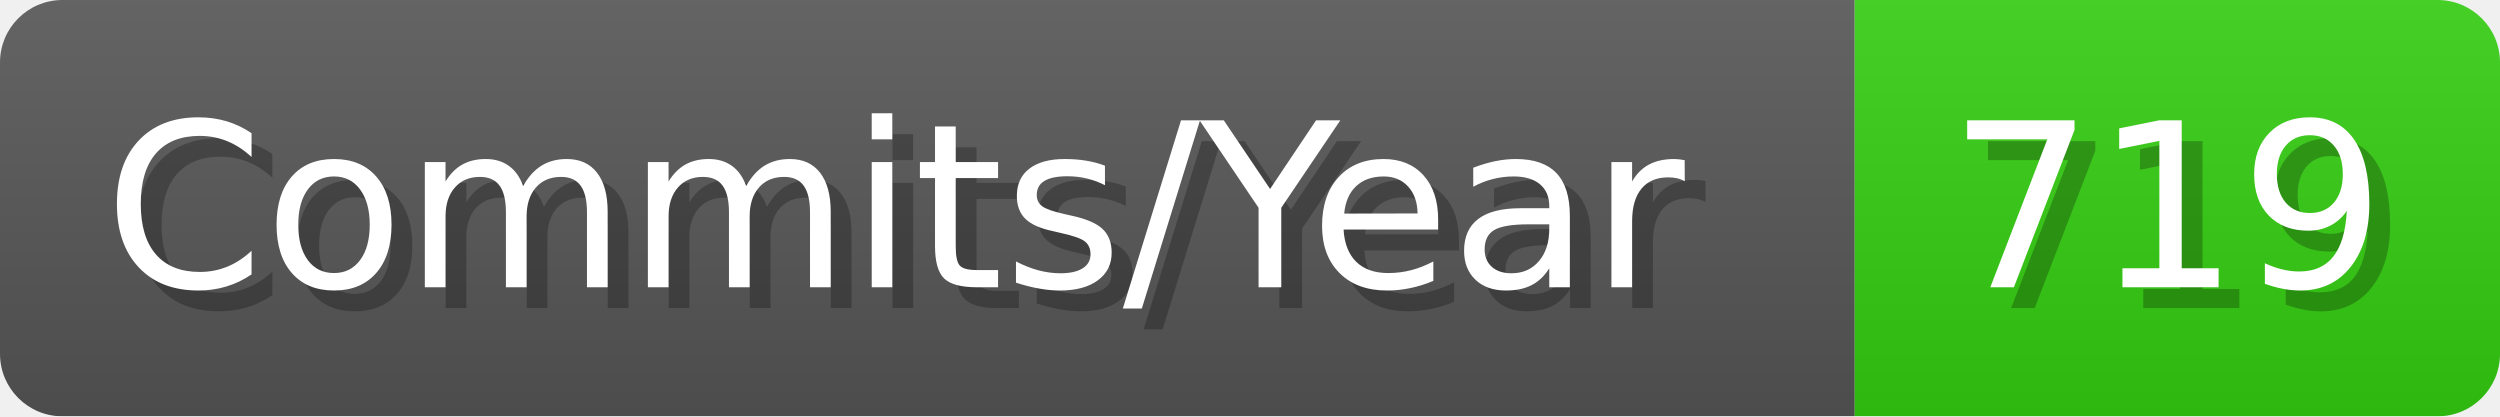
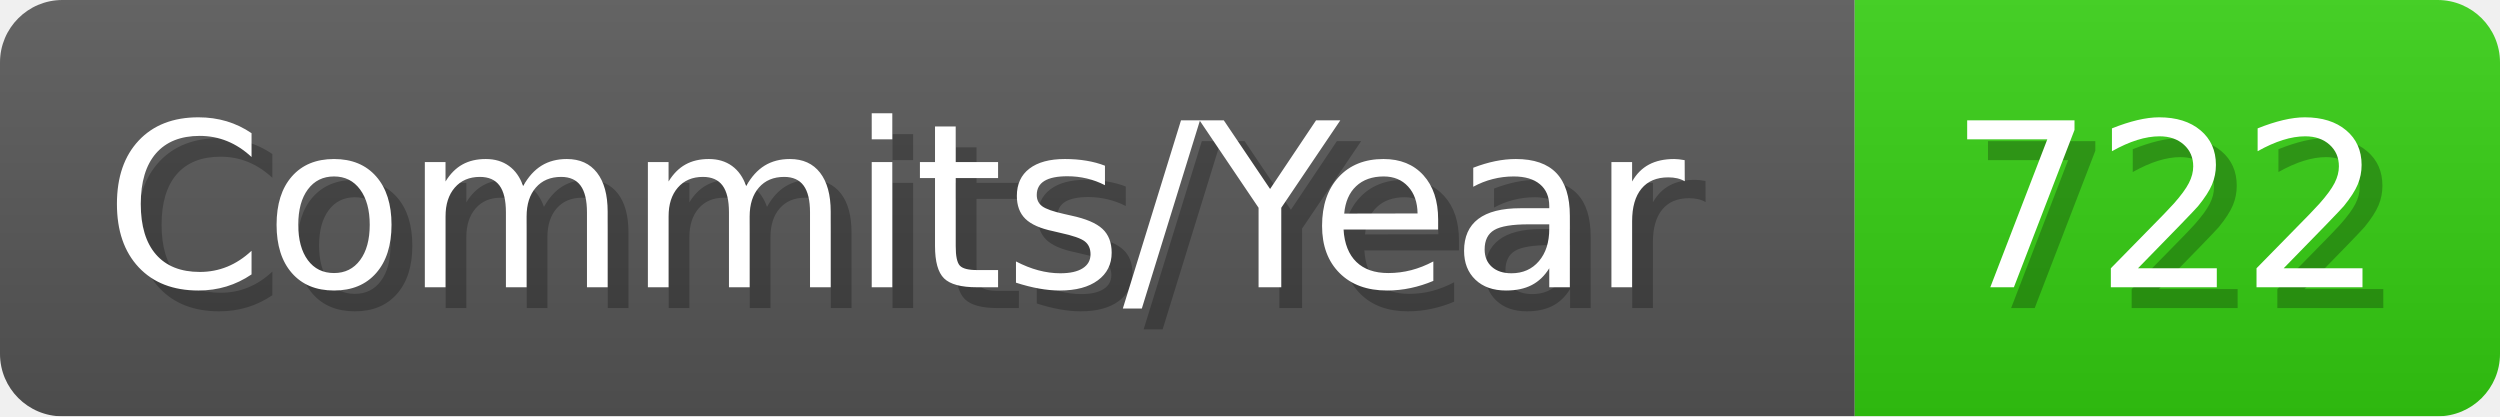
- <svg xmlns="http://www.w3.org/2000/svg" width="120.1" height="20" viewBox="0 0 1201 200" role="img" aria-label="Commits/Year: 719">
+ <svg xmlns="http://www.w3.org/2000/svg" width="120.1" height="20" viewBox="0 0 1201 200" role="img" aria-label="Commits/Year: 722">
  <linearGradient id="aUPdi" x2="0" y2="100%">
    <stop offset="0" stop-opacity=".1" stop-color="#EEE" />
    <stop offset="1" stop-opacity=".1" />
  </linearGradient>
  <mask id="WfAiQ">
    <rect width="1201" height="200" rx="30" fill="#FFF" />
  </mask>
  <g mask="url(#WfAiQ)">
    <rect width="891" height="200" fill="#555" />
    <rect width="310" height="200" fill="#3C1" x="891" />
    <rect width="1201" height="200" fill="url(#aUPdi)" />
  </g>
  <g aria-hidden="true" fill="#fff" text-anchor="start" font-family="Verdana,DejaVu Sans,sans-serif" font-size="110">
    <text x="60" y="148" textLength="791" fill="#000" opacity="0.25">Commits/Year</text>
    <text x="50" y="138" textLength="791">Commits/Year</text>
-     <text x="946" y="148" textLength="210" fill="#000" opacity="0.25">719</text>
-     <text x="936" y="138" textLength="210">719</text>
+     <text x="946" y="148" textLength="210" fill="#000" opacity="0.25">722</text>
+     <text x="936" y="138" textLength="210">722</text>
  </g>
</svg>
